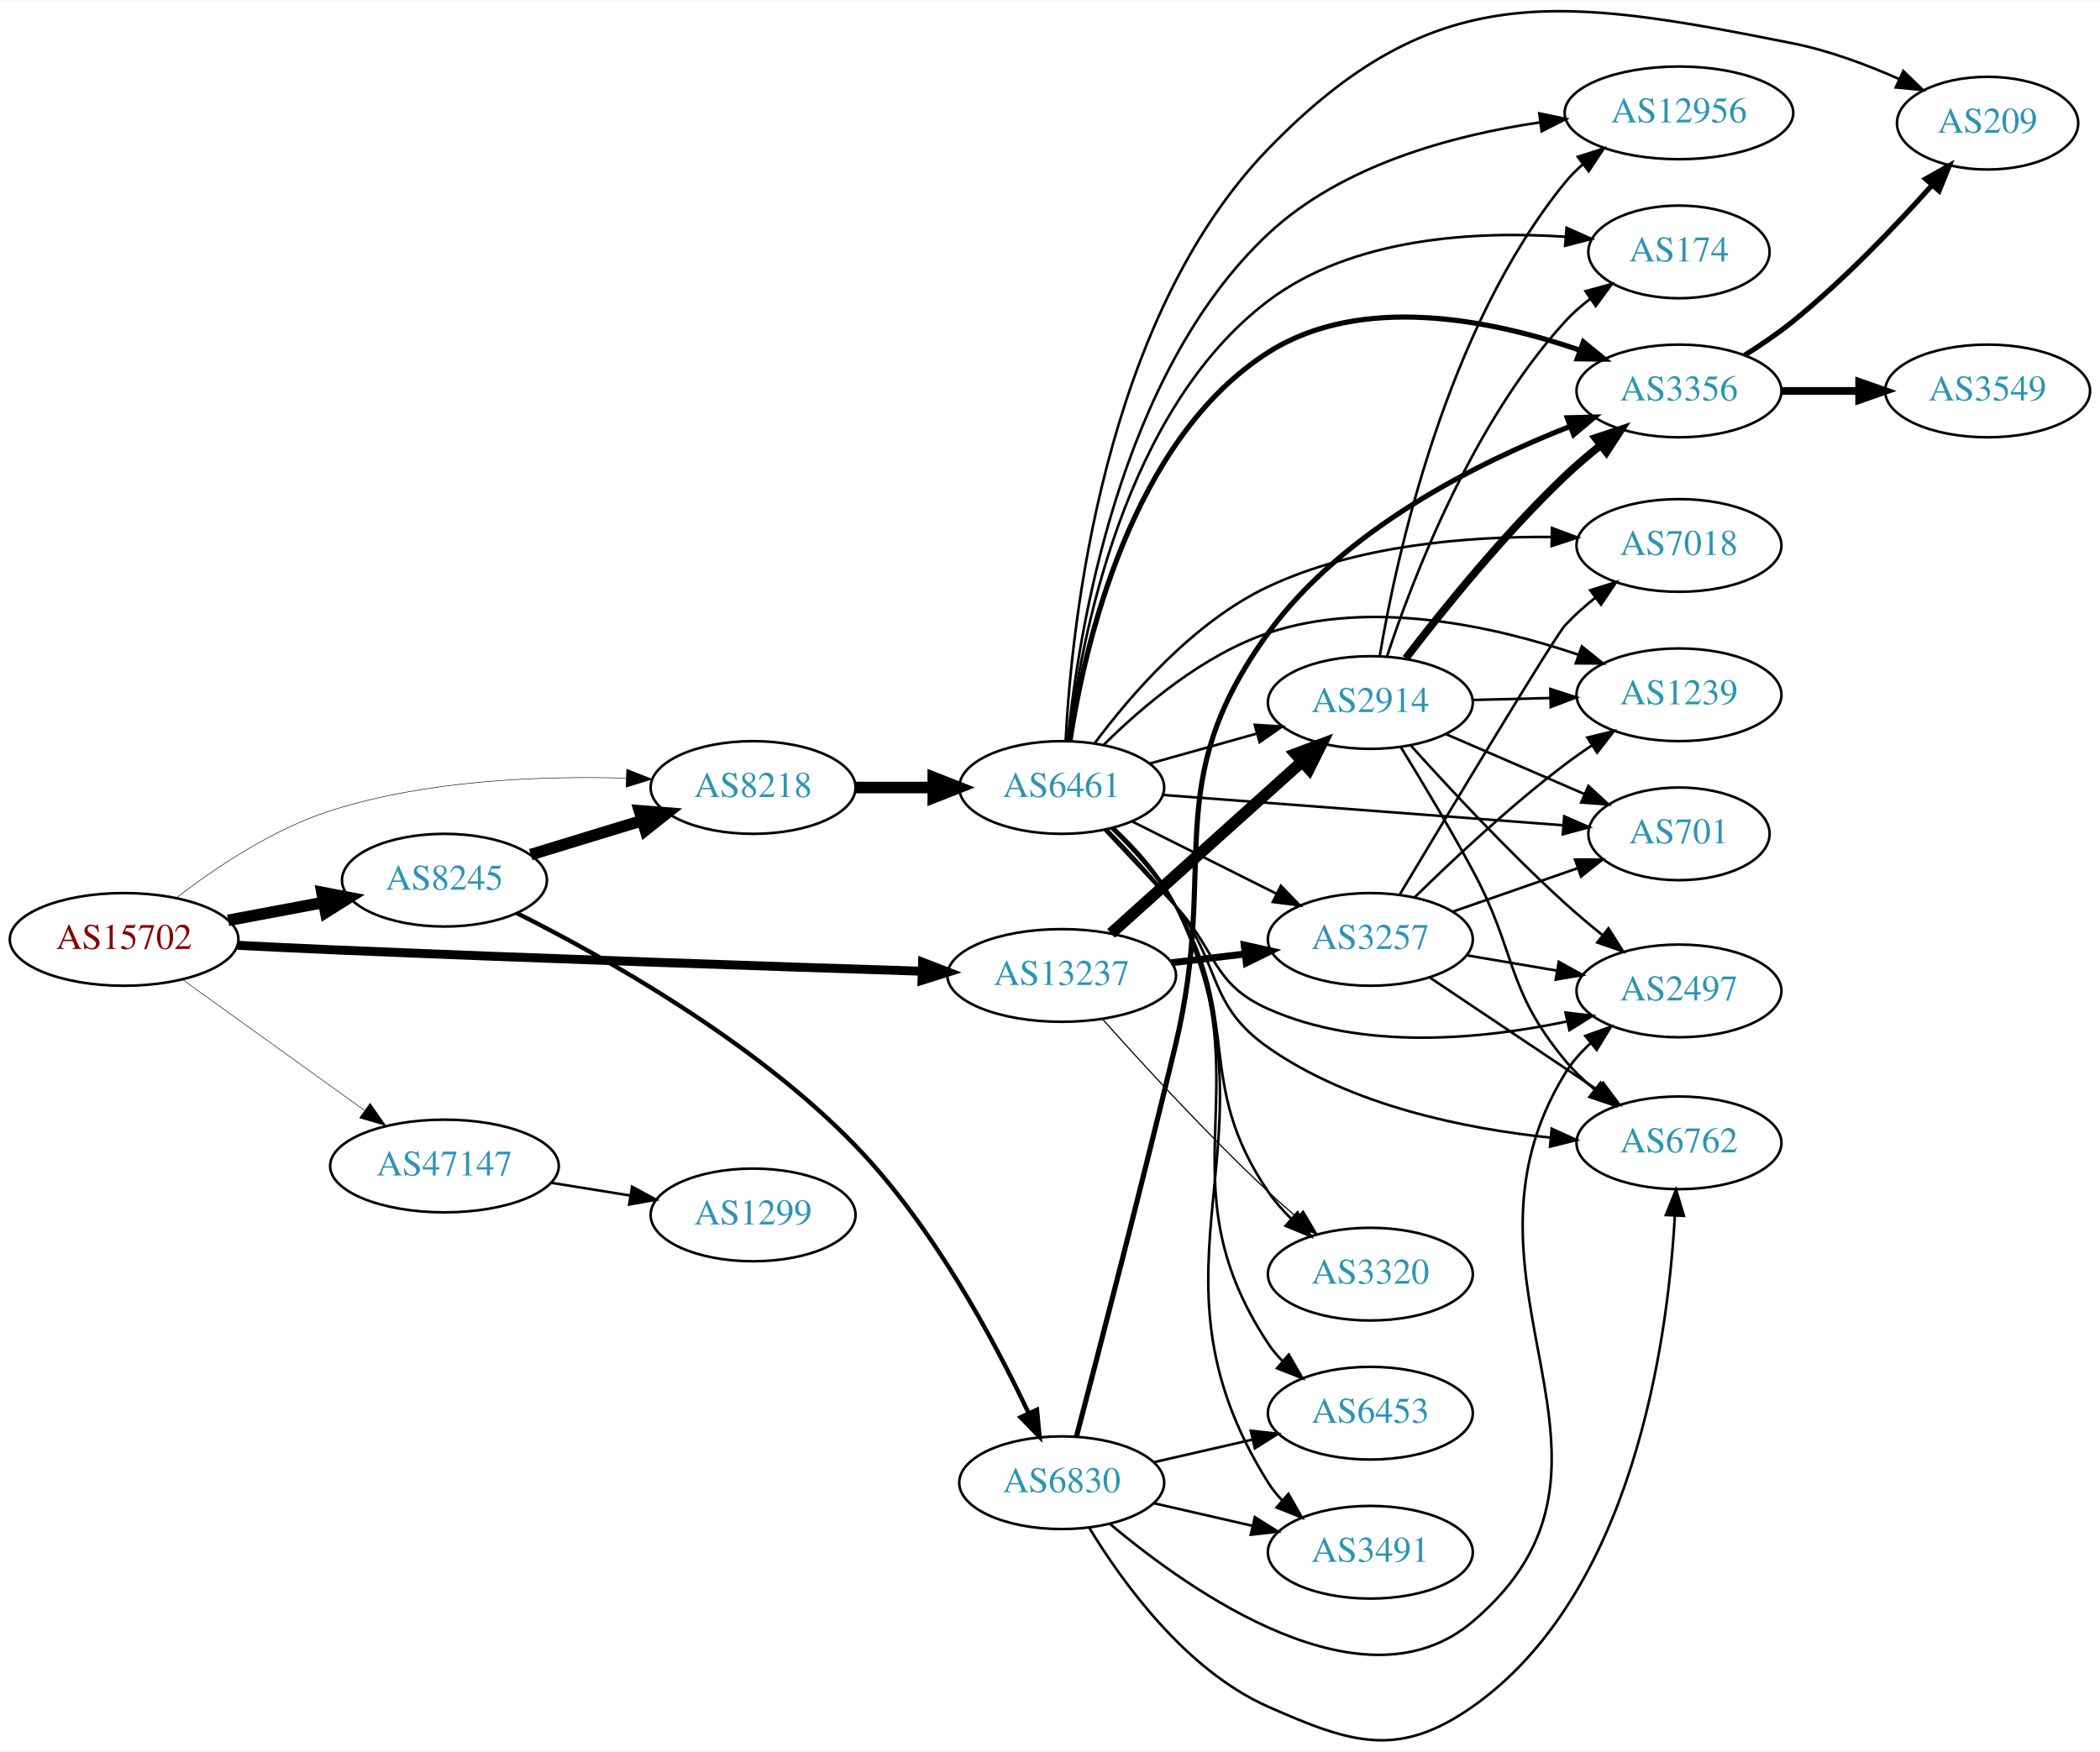
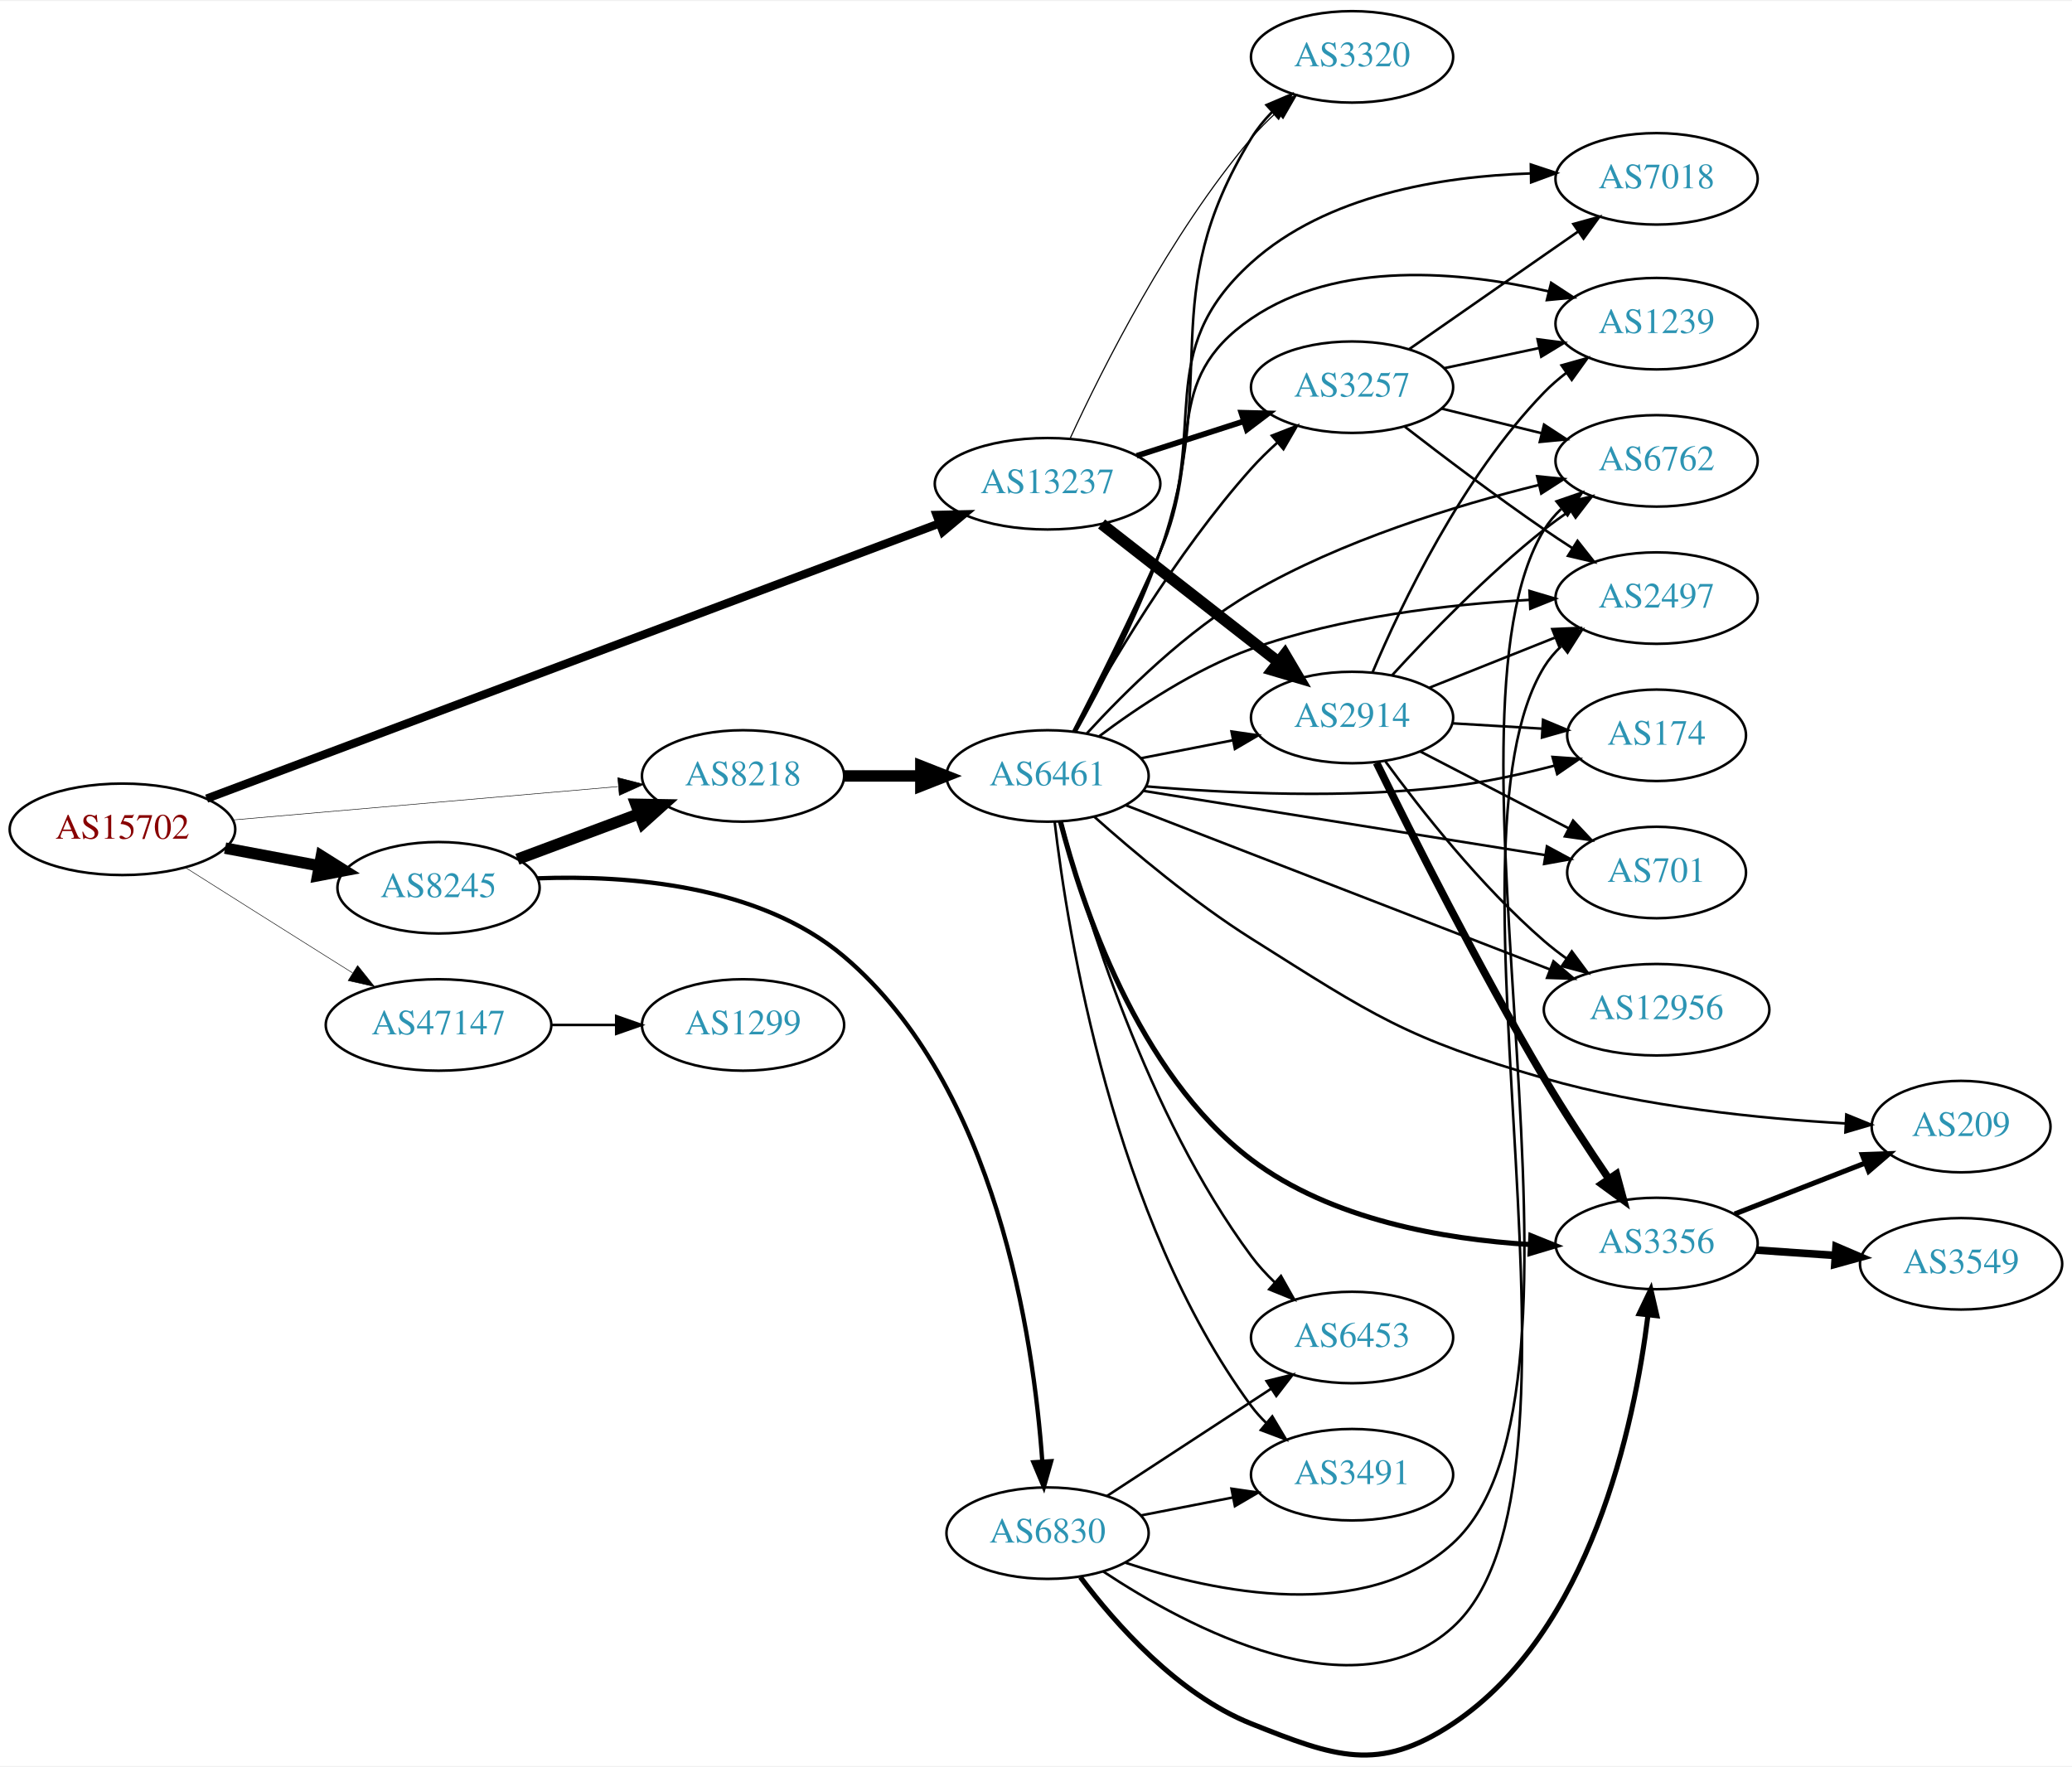
- <svg xmlns="http://www.w3.org/2000/svg" xmlns:xlink="http://www.w3.org/1999/xlink" width="815pt" height="680pt" viewBox="0.00 0.00 815.45 679.91">
-   <g id="graph0" class="graph" transform="scale(1 1) rotate(0) translate(4 675.908)">
-     <polygon fill="white" stroke="none" points="-4,4 -4,-675.908 811.448,-675.908 811.448,4 -4,4" />
+ <svg xmlns="http://www.w3.org/2000/svg" xmlns:xlink="http://www.w3.org/1999/xlink" width="815pt" height="695pt" viewBox="0.00 0.00 815.45 694.62">
+   <g id="graph0" class="graph" transform="scale(1 1) rotate(0) translate(4 690.615)">
+     <polygon fill="white" stroke="none" points="-4,4 -4,-690.615 811.448,-690.615 811.448,4 -4,4" />
    <g id="node1" class="node">
      <g id="a_node1">
        <a xlink:href="/asn/15702" xlink:title="AS15702 ~ Onstage Online GmbH [AT]">
-           <ellipse fill="#ffffff" stroke="black" cx="44.196" cy="-311.309" rx="44.393" ry="18" />
-           <text text-anchor="middle" x="44.196" y="-307.609" font-family="Times,serif" font-size="14.00" fill="#880000">AS15702</text>
+           <ellipse fill="#ffffff" stroke="black" cx="44.196" cy="-364.615" rx="44.393" ry="18" />
+           <text text-anchor="middle" x="44.196" y="-360.915" font-family="Times,serif" font-size="14.00" fill="#880000">AS15702</text>
        </a>
      </g>
    </g>
    <g id="node2" class="node">
      <g id="a_node2">
        <a xlink:href="/asn/8218" xlink:title="AS8218 ~ legacy Neotelecoms [FR]">
-           <ellipse fill="#ffffff" stroke="black" cx="288.431" cy="-370.309" rx="39.794" ry="18" />
-           <text text-anchor="middle" x="288.431" y="-366.609" font-family="Times,serif" font-size="14.00" fill="#2c94b3">AS8218</text>
+           <ellipse fill="#ffffff" stroke="black" cx="288.431" cy="-385.615" rx="39.794" ry="18" />
+           <text text-anchor="middle" x="288.431" y="-381.915" font-family="Times,serif" font-size="14.00" fill="#2c94b3">AS8218</text>
        </a>
      </g>
    </g>
    <g id="edge1" class="edge">
-       <path fill="none" stroke="black" stroke-width="0.205" d="M64.6,-327.555C79.817,-339.255 102.087,-354.185 124.392,-361.309 161.552,-373.177 205.871,-374.887 238.916,-373.929" />
-       <polygon fill="black" stroke="black" stroke-width="0.205" points="239.366,-377.415 249.225,-373.535 239.098,-370.42 239.366,-377.415" />
+       <path fill="none" stroke="black" stroke-width="0.205" d="M87.667,-368.297C130,-371.967 194.916,-377.595 239.174,-381.432" />
+       <polygon fill="black" stroke="black" stroke-width="0.205" points="239.133,-384.941 249.398,-382.318 239.738,-377.967 239.133,-384.941" />
    </g>
    <g id="node3" class="node">
      <g id="a_node3">
        <a xlink:href="/asn/8245" xlink:title="AS8245 ~ Video-Broadcast GmbH [AT]">
-           <ellipse fill="#ffffff" stroke="black" cx="168.588" cy="-334.309" rx="39.794" ry="18" />
-           <text text-anchor="middle" x="168.588" y="-330.609" font-family="Times,serif" font-size="14.00" fill="#2c94b3">AS8245</text>
+           <ellipse fill="#ffffff" stroke="black" cx="168.588" cy="-341.615" rx="39.794" ry="18" />
+           <text text-anchor="middle" x="168.588" y="-337.915" font-family="Times,serif" font-size="14.00" fill="#2c94b3">AS8245</text>
        </a>
      </g>
    </g>
    <g id="edge2" class="edge">
-       <path fill="none" stroke="black" stroke-width="4.5" d="M84.595,-318.712C96.388,-320.928 109.422,-323.378 121.599,-325.666" />
-       <polygon fill="black" stroke="black" stroke-width="4.5" points="121.025,-329.565 131.58,-327.542 122.479,-321.825 121.025,-329.565" />
+       <path fill="none" stroke="black" stroke-width="4.5" d="M84.595,-357.211C96.388,-354.995 109.422,-352.546 121.599,-350.257" />
+       <polygon fill="black" stroke="black" stroke-width="4.5" points="122.479,-354.099 131.58,-348.382 121.025,-346.359 122.479,-354.099" />
    </g>
    <g id="node4" class="node">
      <g id="a_node4">
        <a xlink:href="/asn/13237" xlink:title="AS13237 ~ European Backbone of AS13237 [DE]">
-           <ellipse fill="#ffffff" stroke="black" cx="408.273" cy="-297.309" rx="44.393" ry="18" />
-           <text text-anchor="middle" x="408.273" y="-293.609" font-family="Times,serif" font-size="14.00" fill="#2c94b3">AS13237</text>
+           <ellipse fill="#ffffff" stroke="black" cx="408.273" cy="-500.615" rx="44.393" ry="18" />
+           <text text-anchor="middle" x="408.273" y="-496.915" font-family="Times,serif" font-size="14.00" fill="#2c94b3">AS13237</text>
        </a>
      </g>
    </g>
    <g id="edge3" class="edge">
-       <path fill="none" stroke="black" stroke-width="3.477" d="M88.348,-309.01C100.043,-308.42 112.701,-307.81 124.392,-307.309 204.353,-303.876 297.065,-300.764 353.941,-298.953" />
-       <polygon fill="black" stroke="black" stroke-width="3.477" points="354.249,-302.445 364.133,-298.631 354.027,-295.449 354.249,-302.445" />
+       <path fill="none" stroke="black" stroke-width="3.273" d="M77.328,-376.684C142.952,-401.333 292.33,-457.441 365.423,-484.896" />
+       <polygon fill="black" stroke="black" stroke-width="3.273" points="364.621,-488.333 375.213,-488.573 367.083,-481.78 364.621,-488.333" />
    </g>
    <g id="node5" class="node">
      <g id="a_node5">
        <a xlink:href="/asn/47147" xlink:title="AS47147 ~ ANEXIA Internetdienstleistungs GmbH [AT]">
-           <ellipse fill="#ffffff" stroke="black" cx="168.588" cy="-223.309" rx="44.393" ry="18" />
-           <text text-anchor="middle" x="168.588" y="-219.609" font-family="Times,serif" font-size="14.00" fill="#2c94b3">AS47147</text>
+           <ellipse fill="#ffffff" stroke="black" cx="168.588" cy="-287.615" rx="44.393" ry="18" />
+           <text text-anchor="middle" x="168.588" y="-283.915" font-family="Times,serif" font-size="14.00" fill="#2c94b3">AS47147</text>
        </a>
      </g>
    </g>
    <g id="edge4" class="edge">
-       <path fill="none" stroke="black" stroke-width="0.205" d="M66.796,-295.778C86.425,-281.665 115.579,-260.703 137.49,-244.949" />
-       <polygon fill="black" stroke="black" stroke-width="0.205" points="139.717,-247.659 145.793,-238.979 135.631,-241.975 139.717,-247.659" />
+       <path fill="none" stroke="black" stroke-width="0.205" d="M69.091,-349.49C84.797,-339.558 105.804,-326.292 124.392,-314.615 127.75,-312.506 131.258,-310.307 134.758,-308.114" />
+       <polygon fill="black" stroke="black" stroke-width="0.205" points="136.738,-311.004 143.359,-302.733 133.025,-305.07 136.738,-311.004" />
    </g>
    <g id="node6" class="node">
      <g id="a_node6">
        <a xlink:href="/asn/6461" xlink:title="AS6461 ~ Zayo Bandwidth [US]">
-           <ellipse fill="#ffffff" stroke="black" cx="408.273" cy="-370.309" rx="39.794" ry="18" />
-           <text text-anchor="middle" x="408.273" y="-366.609" font-family="Times,serif" font-size="14.00" fill="#2c94b3">AS6461</text>
+           <ellipse fill="#ffffff" stroke="black" cx="408.273" cy="-385.615" rx="39.794" ry="18" />
+           <text text-anchor="middle" x="408.273" y="-381.915" font-family="Times,serif" font-size="14.00" fill="#2c94b3">AS6461</text>
        </a>
      </g>
    </g>
    <g id="edge5" class="edge">
-       <path fill="none" stroke="black" stroke-width="4.5" d="M328.343,-370.309C337.897,-370.309 348.246,-370.309 358.209,-370.309" />
-       <polygon fill="black" stroke="black" stroke-width="4.5" points="358.402,-374.246 368.402,-370.309 358.402,-366.371 358.402,-374.246" />
+       <path fill="none" stroke="black" stroke-width="4.5" d="M328.343,-385.615C337.897,-385.615 348.246,-385.615 358.209,-385.615" />
+       <polygon fill="black" stroke="black" stroke-width="4.5" points="358.402,-389.553 368.402,-385.615 358.402,-381.678 358.402,-389.553" />
    </g>
    <g id="edge6" class="edge">
-       <path fill="none" stroke="black" stroke-width="4.5" d="M202.101,-344.241C215.497,-348.333 231.188,-353.127 245.436,-357.479" />
-       <polygon fill="black" stroke="black" stroke-width="4.5" points="244.31,-361.252 255.024,-360.408 246.611,-353.721 244.31,-361.252" />
+       <path fill="none" stroke="black" stroke-width="4.5" d="M199.63,-352.832C214.199,-358.272 231.899,-364.881 247.578,-370.735" />
+       <polygon fill="black" stroke="black" stroke-width="4.5" points="246.289,-374.457 257.034,-374.266 249.043,-367.079 246.289,-374.457" />
    </g>
    <g id="node7" class="node">
      <g id="a_node7">
        <a xlink:href="/asn/6830" xlink:title="AS6830 ~ LGI-UPC [AT]">
-           <ellipse fill="#ffffff" stroke="black" cx="408.273" cy="-100.309" rx="39.794" ry="18" />
-           <text text-anchor="middle" x="408.273" y="-96.609" font-family="Times,serif" font-size="14.00" fill="#2c94b3">AS6830</text>
+           <ellipse fill="#ffffff" stroke="black" cx="408.273" cy="-87.615" rx="39.794" ry="18" />
+           <text text-anchor="middle" x="408.273" y="-83.915" font-family="Times,serif" font-size="14.00" fill="#2c94b3">AS6830</text>
        </a>
      </g>
    </g>
    <g id="edge7" class="edge">
-       <path fill="none" stroke="black" stroke-width="1.688" d="M196.607,-321.564C230.433,-304.608 288.707,-271.982 328.077,-231.309 358.17,-200.22 382.018,-155.692 395.392,-127.391" />
-       <polygon fill="black" stroke="black" stroke-width="1.688" points="398.665,-128.653 399.68,-118.107 392.31,-125.718 398.665,-128.653" />
+       <path fill="none" stroke="black" stroke-width="1.688" d="M207.687,-345.332C242.918,-346.631 294.722,-342.82 328.077,-314.615 388.228,-263.752 402.733,-164.512 406.202,-115.867" />
+       <polygon fill="black" stroke="black" stroke-width="1.688" points="409.704,-115.934 406.815,-105.741 402.717,-115.511 409.704,-115.934" />
+     </g>
+     <g id="node10" class="node">
+       <g id="a_node10">
+         <a xlink:href="/asn/3320" xlink:title="AS3320 ~ DTAG [DE]">
+           <ellipse fill="#ffffff" stroke="black" cx="528.116" cy="-668.615" rx="39.794" ry="18" />
+           <text text-anchor="middle" x="528.116" y="-664.915" font-family="Times,serif" font-size="14.00" fill="#2c94b3">AS3320</text>
+         </a>
+       </g>
+     </g>
+     <g id="edge31" class="edge">
+       <path fill="none" stroke="black" stroke-width="0.45" d="M417.239,-518.629C429.849,-545.949 456.31,-598.686 488.469,-636.615 491.466,-640.149 494.885,-643.596 498.423,-646.839" />
+       <polygon fill="black" stroke="black" stroke-width="0.45" points="496.375,-649.695 506.237,-653.569 500.944,-644.391 496.375,-649.695" />
    </g>
    <g id="node14" class="node">
      <g id="a_node14">
        <a xlink:href="/asn/2914" xlink:title="AS2914 ~ NTT America, Inc. [US]">
-           <ellipse fill="#ffffff" stroke="black" cx="528.116" cy="-403.309" rx="39.794" ry="18" />
-           <text text-anchor="middle" x="528.116" y="-399.609" font-family="Times,serif" font-size="14.00" fill="#2c94b3">AS2914</text>
+           <ellipse fill="#ffffff" stroke="black" cx="528.116" cy="-408.615" rx="39.794" ry="18" />
+           <text text-anchor="middle" x="528.116" y="-404.915" font-family="Times,serif" font-size="14.00" fill="#2c94b3">AS2914</text>
        </a>
      </g>
    </g>
    <g id="edge29" class="edge">
-       <path fill="none" stroke="black" stroke-width="4.5" d="M427.428,-313.639C447.295,-331.509 479.29,-360.289 501.659,-380.41" />
-       <polygon fill="black" stroke="black" stroke-width="4.5" points="499.066,-383.374 509.134,-387.134 504.332,-377.519 499.066,-383.374" />
-     </g>
-     <g id="node15" class="node">
-       <g id="a_node15">
+       <path fill="none" stroke="black" stroke-width="4.5" d="M429.531,-484.8C448.702,-469.833 477.651,-447.233 499.043,-430.532" />
+       <polygon fill="black" stroke="black" stroke-width="4.5" points="501.663,-433.482 507.122,-424.224 496.817,-427.274 501.663,-433.482" />
+     </g>
+     <g id="node21" class="node">
+       <g id="a_node21">
        <a xlink:href="/asn/3257" xlink:title="AS3257 ~ GTT [DE]">
-           <ellipse fill="#ffffff" stroke="black" cx="528.116" cy="-311.309" rx="39.794" ry="18" />
-           <text text-anchor="middle" x="528.116" y="-307.609" font-family="Times,serif" font-size="14.00" fill="#2c94b3">AS3257</text>
-         </a>
-       </g>
-     </g>
-     <g id="edge31" class="edge">
-       <path fill="none" stroke="black" stroke-width="2.7" d="M450.82,-302.244C460.066,-303.343 469.939,-304.516 479.411,-305.641" />
-       <polygon fill="black" stroke="black" stroke-width="2.7" points="479.139,-309.133 489.482,-306.837 479.964,-302.182 479.139,-309.133" />
-     </g>
-     <g id="node16" class="node">
-       <g id="a_node16">
-         <a xlink:href="/asn/3320" xlink:title="AS3320 ~ DTAG [DE]">
-           <ellipse fill="#ffffff" stroke="black" cx="528.116" cy="-181.309" rx="39.794" ry="18" />
-           <text text-anchor="middle" x="528.116" y="-177.609" font-family="Times,serif" font-size="14.00" fill="#2c94b3">AS3320</text>
+           <ellipse fill="#ffffff" stroke="black" cx="528.116" cy="-538.615" rx="39.794" ry="18" />
+           <text text-anchor="middle" x="528.116" y="-534.915" font-family="Times,serif" font-size="14.00" fill="#2c94b3">AS3257</text>
        </a>
      </g>
    </g>
    <g id="edge30" class="edge">
-       <path fill="none" stroke="black" stroke-width="0.45" d="M424.172,-280.309C439.674,-262.914 464.929,-235.38 488.469,-213.309 492.016,-209.983 495.853,-206.587 499.686,-203.308" />
-       <polygon fill="black" stroke="black" stroke-width="0.45" points="502.031,-205.909 507.451,-196.805 497.537,-200.542 502.031,-205.909" />
+       <path fill="none" stroke="black" stroke-width="2.25" d="M443.358,-511.606C456.486,-515.84 471.627,-520.722 485.395,-525.162" />
+       <polygon fill="black" stroke="black" stroke-width="2.25" points="484.537,-528.563 495.129,-528.301 486.686,-521.9 484.537,-528.563" />
    </g>
    <g id="node23" class="node">
      <g id="a_node23">
        <a xlink:href="/asn/1299" xlink:title="AS1299 ~ Telia Carrier [EU]">
-           <ellipse fill="#ffffff" stroke="black" cx="288.431" cy="-204.309" rx="39.794" ry="18" />
-           <text text-anchor="middle" x="288.431" y="-200.609" font-family="Times,serif" font-size="14.00" fill="#2c94b3">AS1299</text>
-         </a>
-       </g>
-     </g>
-     <g id="edge44" class="edge">
-       <path fill="none" stroke="black" d="M210.143,-216.77C220.03,-215.176 230.683,-213.458 240.827,-211.823" />
-       <polygon fill="black" stroke="black" points="241.438,-215.269 250.753,-210.222 240.323,-208.359 241.438,-215.269" />
+           <ellipse fill="#ffffff" stroke="black" cx="288.431" cy="-287.615" rx="39.794" ry="18" />
+           <text text-anchor="middle" x="288.431" y="-283.915" font-family="Times,serif" font-size="14.00" fill="#2c94b3">AS1299</text>
+         </a>
+       </g>
+     </g>
+     <g id="edge43" class="edge">
+       <path fill="none" stroke="black" d="M212.799,-287.615C221.112,-287.615 229.875,-287.615 238.357,-287.615" />
+       <polygon fill="black" stroke="black" points="238.516,-291.115 248.516,-287.615 238.516,-284.115 238.516,-291.115" />
    </g>
    <g id="node8" class="node">
      <g id="a_node8">
-         <a xlink:href="/asn/6453" xlink:title="AS6453 ~ TATA COMMUNICATIONS (AMERICA) INC [US]">
-           <ellipse fill="#ffffff" stroke="black" cx="528.116" cy="-127.309" rx="39.794" ry="18" />
-           <text text-anchor="middle" x="528.116" y="-123.609" font-family="Times,serif" font-size="14.00" fill="#2c94b3">AS6453</text>
-         </a>
-       </g>
-     </g>
-     <g id="edge25" class="edge">
-       <path fill="none" stroke="black" d="M428.18,-354.608C436.84,-346.435 446.485,-335.767 452.469,-324.309 488.224,-255.852 445.833,-218.704 488.469,-154.309 490.079,-151.877 491.989,-149.6 494.085,-147.481" />
-       <polygon fill="black" stroke="black" points="496.453,-150.061 501.759,-140.89 491.892,-144.75 496.453,-150.061" />
+         <a xlink:href="/asn/12956" xlink:title="AS12956 ~ TELXIUS [ES]">
+           <ellipse fill="#ffffff" stroke="black" cx="647.958" cy="-293.615" rx="44.393" ry="18" />
+           <text text-anchor="middle" x="647.958" y="-289.915" font-family="Times,serif" font-size="14.00" fill="#2c94b3">AS12956</text>
+         </a>
+       </g>
+     </g>
+     <g id="edge8" class="edge">
+       <path fill="none" stroke="black" d="M438.896,-374.149C481.041,-357.836 558.465,-327.868 606.057,-309.447" />
+       <polygon fill="black" stroke="black" points="607.385,-312.686 615.448,-305.812 604.858,-306.158 607.385,-312.686" />
    </g>
    <g id="node9" class="node">
      <g id="a_node9">
-         <a xlink:href="/asn/6762" xlink:title="AS6762 ~ TELECOM ITALIA SPARKLE S.p.A. [IT]">
-           <ellipse fill="#ffffff" stroke="black" cx="647.958" cy="-232.309" rx="39.794" ry="18" />
-           <text text-anchor="middle" x="647.958" y="-228.609" font-family="Times,serif" font-size="14.00" fill="#2c94b3">AS6762</text>
-         </a>
-       </g>
-     </g>
-     <g id="edge16" class="edge">
-       <path fill="none" stroke="black" d="M426.01,-353.902C434.34,-345.392 444.339,-334.639 452.469,-324.309 470.538,-301.35 464.528,-286.052 488.469,-269.309 520.68,-246.782 564.683,-237.812 598.151,-234.317" />
-       <polygon fill="black" stroke="black" points="598.536,-237.796 608.175,-233.399 597.897,-230.825 598.536,-237.796" />
-     </g>
-     <g id="node10" class="node">
-       <g id="a_node10">
-         <a xlink:href="/asn/2497" xlink:title="AS2497 ~ Internet Initiative Japan Inc. [JP]">
-           <ellipse fill="#ffffff" stroke="black" cx="647.958" cy="-291.309" rx="39.794" ry="18" />
-           <text text-anchor="middle" x="647.958" y="-287.609" font-family="Times,serif" font-size="14.00" fill="#2c94b3">AS2497</text>
-         </a>
-       </g>
-     </g>
-     <g id="edge26" class="edge">
-       <path fill="none" stroke="black" d="M424.954,-353.78C433.189,-345.056 443.424,-334.148 452.469,-324.309 468.657,-306.701 466.621,-294.039 488.469,-284.309 525.179,-267.959 571.527,-272.52 604.602,-279.467" />
-       <polygon fill="black" stroke="black" points="603.89,-282.894 614.415,-281.679 605.43,-276.066 603.89,-282.894" />
+         <a xlink:href="/asn/1239" xlink:title="AS1239 ~ Sprint [US]">
+           <ellipse fill="#ffffff" stroke="black" cx="647.958" cy="-563.615" rx="39.794" ry="18" />
+           <text text-anchor="middle" x="647.958" y="-559.915" font-family="Times,serif" font-size="14.00" fill="#2c94b3">AS1239</text>
+         </a>
+       </g>
+     </g>
+     <g id="edge9" class="edge">
+       <path fill="none" stroke="black" d="M418.483,-403.276C427.545,-420.9 441.568,-448.848 452.469,-473.615 470.159,-513.802 452.204,-540.863 488.469,-565.615 522.602,-588.912 571.229,-584.187 605.599,-576.301" />
+       <polygon fill="black" stroke="black" points="606.464,-579.692 615.333,-573.896 604.785,-572.896 606.464,-579.692" />
+     </g>
+     <g id="edge10" class="edge">
+       <path fill="none" stroke="black" d="M419.327,-402.943C429.029,-420.314 443.526,-448.075 452.469,-473.615 476.99,-543.636 449.8,-573.3 488.469,-636.615 490.717,-640.295 493.54,-643.748 496.633,-646.925" />
+       <polygon fill="black" stroke="black" points="494.442,-649.664 504.192,-653.812 499.157,-644.49 494.442,-649.664" />
    </g>
    <g id="node11" class="node">
      <g id="a_node11">
-         <a xlink:href="/asn/3491" xlink:title="AS3491 ~ PCCW Global, Inc. [US]">
-           <ellipse fill="#ffffff" stroke="black" cx="528.116" cy="-73.308" rx="39.794" ry="18" />
-           <text text-anchor="middle" x="528.116" y="-69.609" font-family="Times,serif" font-size="14.00" fill="#2c94b3">AS3491</text>
-         </a>
-       </g>
-     </g>
-     <g id="edge24" class="edge">
-       <path fill="none" stroke="black" d="M428.428,-354.733C437.146,-346.591 446.769,-335.911 452.469,-324.309 496.932,-233.808 434.894,-185.731 488.469,-100.309 490.019,-97.838 491.885,-95.533 493.951,-93.394" />
-       <polygon fill="black" stroke="black" points="496.321,-95.971 501.567,-86.767 491.726,-90.69 496.321,-95.971" />
+         <a xlink:href="/asn/174" xlink:title="AS174 ~ Cogent Communications [US]">
+           <ellipse fill="#ffffff" stroke="black" cx="647.958" cy="-401.615" rx="35.194" ry="18" />
+           <text text-anchor="middle" x="647.958" y="-397.915" font-family="Times,serif" font-size="14.00" fill="#2c94b3">AS174</text>
+         </a>
+       </g>
+     </g>
+     <g id="edge11" class="edge">
+       <path fill="none" stroke="black" d="M446.894,-381.533C479.105,-378.786 526.655,-376.505 567.762,-381.615 580.976,-383.258 595.152,-386.386 607.805,-389.689" />
+       <polygon fill="black" stroke="black" points="607.011,-393.101 617.579,-392.351 608.85,-386.346 607.011,-393.101" />
    </g>
    <g id="node12" class="node">
      <g id="a_node12">
        <a xlink:href="/asn/3356" xlink:title="AS3356 ~ Level 3 Parent, LLC [US]">
-           <ellipse fill="#ffffff" stroke="black" cx="647.958" cy="-524.309" rx="39.794" ry="18" />
-           <text text-anchor="middle" x="647.958" y="-520.609" font-family="Times,serif" font-size="14.00" fill="#2c94b3">AS3356</text>
-         </a>
-       </g>
-     </g>
-     <g id="edge14" class="edge">
-       <path fill="none" stroke="black" stroke-width="2" d="M411.495,-388.469C417.016,-424.685 435.012,-505.323 488.469,-539.309 524.664,-562.319 575.215,-551.921 609.418,-540.162" />
-       <polygon fill="black" stroke="black" stroke-width="2" points="610.832,-543.372 619.039,-536.671 608.445,-536.792 610.832,-543.372" />
+           <ellipse fill="#ffffff" stroke="black" cx="647.958" cy="-201.615" rx="39.794" ry="18" />
+           <text text-anchor="middle" x="647.958" y="-197.915" font-family="Times,serif" font-size="14.00" fill="#2c94b3">AS3356</text>
+         </a>
+       </g>
+     </g>
+     <g id="edge12" class="edge">
+       <path fill="none" stroke="black" stroke-width="2" d="M413.334,-367.69C421.582,-335.614 443.458,-268.586 488.469,-234.615 519.88,-210.909 564.341,-203.263 598.182,-201.2" />
+       <polygon fill="black" stroke="black" stroke-width="2" points="598.491,-204.69 608.317,-200.728 598.165,-197.697 598.491,-204.69" />
    </g>
    <g id="node13" class="node">
      <g id="a_node13">
-         <a xlink:href="/asn/1239" xlink:title="AS1239 ~ Sprint [US]">
-           <ellipse fill="#ffffff" stroke="black" cx="647.958" cy="-406.309" rx="39.794" ry="18" />
-           <text text-anchor="middle" x="647.958" y="-402.609" font-family="Times,serif" font-size="14.00" fill="#2c94b3">AS1239</text>
+         <a xlink:href="/asn/6453" xlink:title="AS6453 ~ TATA COMMUNICATIONS (AMERICA) INC [US]">
+           <ellipse fill="#ffffff" stroke="black" cx="528.116" cy="-164.615" rx="39.794" ry="18" />
+           <text text-anchor="middle" x="528.116" y="-160.915" font-family="Times,serif" font-size="14.00" fill="#2c94b3">AS6453</text>
        </a>
      </g>
    </g>
    <g id="edge13" class="edge">
-       <path fill="none" stroke="black" d="M424.693,-386.98C439.439,-401.593 463.125,-421.792 488.469,-430.309 528.274,-443.684 576.216,-432.954 608.875,-421.888" />
-       <polygon fill="black" stroke="black" points="610.244,-425.117 618.494,-418.47 607.899,-418.521 610.244,-425.117" />
+       <path fill="none" stroke="black" d="M413.654,-367.757C422.952,-332.421 447.256,-252.2 488.469,-196.615 491.169,-192.974 494.368,-189.492 497.751,-186.253" />
+       <polygon fill="black" stroke="black" points="500.133,-188.819 505.331,-179.587 495.51,-183.563 500.133,-188.819" />
+     </g>
+     <g id="edge14" class="edge">
+       <path fill="none" stroke="black" d="M444.95,-392.578C456.381,-394.81 469.203,-397.312 481.257,-399.665" />
+       <polygon fill="black" stroke="black" points="480.669,-403.116 491.154,-401.596 482.01,-396.245 480.669,-403.116" />
+     </g>
+     <g id="node15" class="node">
+       <g id="a_node15">
+         <a xlink:href="/asn/7018" xlink:title="AS7018 ~ AT&amp;T Services, Inc. [US]">
+           <ellipse fill="#ffffff" stroke="black" cx="647.958" cy="-620.615" rx="39.794" ry="18" />
+           <text text-anchor="middle" x="647.958" y="-616.915" font-family="Times,serif" font-size="14.00" fill="#2c94b3">AS7018</text>
+         </a>
+       </g>
    </g>
    <g id="edge15" class="edge">
-       <path fill="none" stroke="black" d="M442.413,-379.589C455.341,-383.209 470.332,-387.407 484.076,-391.256" />
-       <polygon fill="black" stroke="black" points="483.244,-394.657 493.817,-393.984 485.131,-387.917 483.244,-394.657" />
-     </g>
-     <g id="edge17" class="edge">
-       <path fill="none" stroke="black" d="M435.72,-357.068C452.246,-348.793 473.731,-338.037 491.716,-329.032" />
-       <polygon fill="black" stroke="black" points="493.383,-332.112 500.758,-324.505 490.249,-325.852 493.383,-332.112" />
-     </g>
-     <g id="edge18" class="edge">
-       <path fill="none" stroke="black" d="M427.663,-354.32C436.201,-346.08 445.892,-335.437 452.469,-324.309 478.858,-279.661 459.339,-256.218 488.469,-213.309 491.015,-209.559 494.123,-206.011 497.458,-202.739" />
-       <polygon fill="black" stroke="black" points="499.844,-205.301 504.995,-196.042 495.195,-200.068 499.844,-205.301" />
+       <path fill="none" stroke="black" d="M418.844,-403.124C428.179,-420.633 442.405,-448.496 452.469,-473.615 472.232,-522.936 449.057,-551.981 488.469,-587.615 518.037,-614.349 563.489,-621.59 598.149,-622.731" />
+       <polygon fill="black" stroke="black" points="598.472,-626.236 608.529,-622.904 598.589,-619.237 598.472,-626.236" />
+     </g>
+     <g id="node16" class="node">
+       <g id="a_node16">
+         <a xlink:href="/asn/701" xlink:title="AS701 ~ UUNET [US]">
+           <ellipse fill="#ffffff" stroke="black" cx="647.958" cy="-347.615" rx="35.194" ry="18" />
+           <text text-anchor="middle" x="647.958" y="-343.915" font-family="Times,serif" font-size="14.00" fill="#2c94b3">AS701</text>
+         </a>
+       </g>
+     </g>
+     <g id="edge16" class="edge">
+       <path fill="none" stroke="black" d="M445.891,-379.761C488.537,-372.943 558.889,-361.695 604.057,-354.474" />
+       <polygon fill="black" stroke="black" points="604.807,-357.899 614.129,-352.864 603.702,-350.987 604.807,-357.899" />
    </g>
    <g id="node17" class="node">
      <g id="a_node17">
-         <a xlink:href="/asn/7018" xlink:title="AS7018 ~ AT&amp;T Services, Inc. [US]">
-           <ellipse fill="#ffffff" stroke="black" cx="647.958" cy="-464.309" rx="39.794" ry="18" />
-           <text text-anchor="middle" x="647.958" y="-460.609" font-family="Times,serif" font-size="14.00" fill="#2c94b3">AS7018</text>
-         </a>
-       </g>
-     </g>
-     <g id="edge19" class="edge">
-       <path fill="none" stroke="black" d="M421.005,-387.401C434.783,-405.934 459.475,-434.687 488.469,-448.309 522.8,-464.437 565.838,-467.876 598.399,-467.593" />
-       <polygon fill="black" stroke="black" points="598.653,-471.089 608.578,-467.382 598.507,-464.09 598.653,-471.089" />
+         <a xlink:href="/asn/2497" xlink:title="AS2497 ~ Internet Initiative Japan Inc. [JP]">
+           <ellipse fill="#ffffff" stroke="black" cx="647.958" cy="-455.615" rx="39.794" ry="18" />
+           <text text-anchor="middle" x="647.958" y="-451.915" font-family="Times,serif" font-size="14.00" fill="#2c94b3">AS2497</text>
+         </a>
+       </g>
+     </g>
+     <g id="edge17" class="edge">
+       <path fill="none" stroke="black" d="M428.512,-401.175C443.816,-412.672 466.276,-427.656 488.469,-435.615 523.804,-448.287 566.079,-453.15 598.078,-454.919" />
+       <polygon fill="black" stroke="black" points="597.93,-458.416 608.084,-455.391 598.26,-451.424 597.93,-458.416" />
    </g>
    <g id="node18" class="node">
      <g id="a_node18">
-         <a xlink:href="/asn/12956" xlink:title="AS12956 ~ TELXIUS [ES]">
-           <ellipse fill="#ffffff" stroke="black" cx="647.958" cy="-632.309" rx="44.393" ry="18" />
-           <text text-anchor="middle" x="647.958" y="-628.609" font-family="Times,serif" font-size="14.00" fill="#2c94b3">AS12956</text>
-         </a>
-       </g>
-     </g>
-     <g id="edge20" class="edge">
-       <path fill="none" stroke="black" d="M410.622,-388.552C414.66,-429.776 430.281,-530.765 488.469,-585.309 516.933,-611.99 559.857,-623.587 593.858,-628.598" />
-       <polygon fill="black" stroke="black" points="593.726,-632.11 604.098,-629.95 594.642,-625.171 593.726,-632.11" />
+         <a xlink:href="/asn/3491" xlink:title="AS3491 ~ PCCW Global, Inc. [US]">
+           <ellipse fill="#ffffff" stroke="black" cx="528.116" cy="-110.615" rx="39.794" ry="18" />
+           <text text-anchor="middle" x="528.116" y="-106.915" font-family="Times,serif" font-size="14.00" fill="#2c94b3">AS3491</text>
+         </a>
+       </g>
+     </g>
+     <g id="edge18" class="edge">
+       <path fill="none" stroke="black" d="M411.053,-367.625C416.134,-324.142 434.042,-211.479 488.469,-137.615 490.199,-135.268 492.196,-133.051 494.352,-130.974" />
+       <polygon fill="black" stroke="black" points="496.712,-133.562 502.138,-124.462 492.222,-128.192 496.712,-133.562" />
    </g>
    <g id="node19" class="node">
      <g id="a_node19">
-         <a xlink:href="/asn/701" xlink:title="AS701 ~ UUNET [US]">
-           <ellipse fill="#ffffff" stroke="black" cx="647.958" cy="-352.309" rx="35.194" ry="18" />
-           <text text-anchor="middle" x="647.958" y="-348.609" font-family="Times,serif" font-size="14.00" fill="#2c94b3">AS701</text>
-         </a>
-       </g>
-     </g>
-     <g id="edge21" class="edge">
-       <path fill="none" stroke="black" d="M447.462,-367.416C489.95,-364.199 558.481,-359.009 603.125,-355.628" />
-       <polygon fill="black" stroke="black" points="603.392,-359.118 613.099,-354.873 602.864,-352.138 603.392,-359.118" />
+         <a xlink:href="/asn/209" xlink:title="AS209 ~ CenturyLink Communications, LLC [US]">
+           <ellipse fill="#ffffff" stroke="black" cx="767.801" cy="-247.615" rx="35.194" ry="18" />
+           <text text-anchor="middle" x="767.801" y="-243.915" font-family="Times,serif" font-size="14.00" fill="#2c94b3">AS209</text>
+         </a>
+       </g>
+     </g>
+     <g id="edge19" class="edge">
+       <path fill="none" stroke="black" d="M426.61,-369.604C442.08,-355.819 465.738,-335.943 488.469,-321.615 536.499,-291.343 549.209,-282.336 603.762,-266.615 642.802,-255.365 688.925,-250.753 722.134,-248.874" />
+       <polygon fill="black" stroke="black" points="722.625,-252.354 732.437,-248.355 722.273,-245.363 722.625,-252.354" />
    </g>
    <g id="node20" class="node">
      <g id="a_node20">
-         <a xlink:href="/asn/209" xlink:title="AS209 ~ CenturyLink Communications, LLC [US]">
-           <ellipse fill="#ffffff" stroke="black" cx="767.801" cy="-628.309" rx="35.194" ry="18" />
-           <text text-anchor="middle" x="767.801" y="-624.609" font-family="Times,serif" font-size="14.00" fill="#2c94b3">AS209</text>
-         </a>
-       </g>
+         <a xlink:href="/asn/6762" xlink:title="AS6762 ~ TELECOM ITALIA SPARKLE S.p.A. [IT]">
+           <ellipse fill="#ffffff" stroke="black" cx="647.958" cy="-509.615" rx="39.794" ry="18" />
+           <text text-anchor="middle" x="647.958" y="-505.915" font-family="Times,serif" font-size="14.00" fill="#2c94b3">AS6762</text>
+         </a>
+       </g>
+     </g>
+     <g id="edge20" class="edge">
+       <path fill="none" stroke="black" d="M423.771,-402.388C438.572,-418.571 462.939,-442.744 488.469,-457.615 523.959,-478.287 568.771,-492.015 601.682,-500.147" />
+       <polygon fill="black" stroke="black" points="600.951,-503.571 611.491,-502.493 602.579,-496.763 600.951,-503.571" />
+     </g>
+     <g id="edge21" class="edge">
+       <path fill="none" stroke="black" d="M418.555,-403.189C432.033,-427.812 458.688,-473.295 488.469,-506.615 491.557,-510.07 495.03,-513.47 498.594,-516.69" />
+       <polygon fill="black" stroke="black" points="496.559,-519.554 506.431,-523.4 501.112,-514.237 496.559,-519.554" />
    </g>
    <g id="edge22" class="edge">
-       <path fill="none" stroke="black" d="M409.794,-388.317C412.068,-433.332 424.185,-551.896 488.469,-618.309 552.694,-684.659 601.595,-677.365 692.155,-659.309 706.191,-656.51 720.893,-651.02 733.501,-645.428" />
-       <polygon fill="black" stroke="black" points="735.085,-648.552 742.689,-641.174 732.144,-642.199 735.085,-648.552" />
-     </g>
-     <g id="node21" class="node">
-       <g id="a_node21">
-         <a xlink:href="/asn/174" xlink:title="AS174 ~ Cogent Communications [US]">
-           <ellipse fill="#ffffff" stroke="black" cx="647.958" cy="-578.309" rx="35.194" ry="18" />
-           <text text-anchor="middle" x="647.958" y="-574.609" font-family="Times,serif" font-size="14.00" fill="#2c94b3">AS174</text>
-         </a>
-       </g>
+       <path fill="none" stroke="black" stroke-width="2" d="M421.177,-70.305C434.934,-51.992 459.443,-24.178 488.469,-12.615 521.209,0.427 538.42,6.904 567.762,-12.615 622.104,-48.764 639.232,-130.162 644.575,-173.392" />
+       <polygon fill="black" stroke="black" stroke-width="2" points="641.116,-173.956 645.695,-183.51 648.074,-173.186 641.116,-173.956" />
+     </g>
+     <g id="edge26" class="edge">
+       <path fill="none" stroke="black" d="M431.716,-102.28C449.982,-114.215 475.958,-131.188 496.194,-144.41" />
+       <polygon fill="black" stroke="black" points="494.471,-147.465 504.757,-150.005 498.3,-141.605 494.471,-147.465" />
+     </g>
+     <g id="edge25" class="edge">
+       <path fill="none" stroke="black" d="M430.159,-72.541C463.542,-50.431 529.088,-15.449 567.762,-50.615 630.193,-107.382 559.403,-356.836 603.762,-428.615 605.576,-431.549 607.839,-434.216 610.373,-436.629" />
+       <polygon fill="black" stroke="black" points="608.588,-439.678 618.609,-443.118 612.92,-434.18 608.588,-439.678" />
+     </g>
+     <g id="edge24" class="edge">
+       <path fill="none" stroke="black" d="M444.95,-94.578C456.381,-96.809 469.203,-99.312 481.257,-101.665" />
+       <polygon fill="black" stroke="black" points="480.669,-105.116 491.154,-103.596 482.01,-98.245 480.669,-105.116" />
    </g>
    <g id="edge23" class="edge">
-       <path fill="none" stroke="black" d="M410.969,-388.481C415.619,-427.016 432.249,-516.866 488.469,-559.309 521.241,-584.049 569.171,-586.515 603.734,-584.204" />
-       <polygon fill="black" stroke="black" points="604.323,-587.667 613.999,-583.352 603.744,-580.691 604.323,-587.667" />
-     </g>
-     <g id="edge8" class="edge">
-       <path fill="none" stroke="black" d="M443.993,-108.263C455.993,-111.013 469.613,-114.134 482.306,-117.042" />
-       <polygon fill="black" stroke="black" points="481.708,-120.495 492.238,-119.317 483.272,-113.672 481.708,-120.495" />
-     </g>
-     <g id="edge9" class="edge">
-       <path fill="none" stroke="black" d="M418.879,-82.942C431.632,-61.902 456.337,-27.51 488.469,-13.309 520.703,0.938 538.915,6.935 567.762,-13.309 630.221,-57.139 643.631,-155.367 646.365,-203.967" />
-       <polygon fill="black" stroke="black" points="642.875,-204.264 646.819,-214.097 649.868,-203.95 642.875,-204.264" />
-     </g>
-     <g id="edge10" class="edge">
-       <path fill="none" stroke="black" d="M427.033,-84.282C458.709,-57.671 525.58,-10.657 567.762,-46.309 641.09,-108.283 553.554,-177.474 603.762,-259.309 606.371,-263.559 609.772,-267.43 613.522,-270.894" />
-       <polygon fill="black" stroke="black" points="611.596,-273.839 621.566,-277.424 616.008,-268.404 611.596,-273.839" />
-     </g>
-     <g id="edge11" class="edge">
-       <path fill="none" stroke="black" d="M443.993,-92.354C455.993,-89.604 469.613,-86.483 482.306,-83.575" />
-       <polygon fill="black" stroke="black" points="483.272,-86.945 492.238,-81.3 481.708,-80.122 483.272,-86.945" />
-     </g>
-     <g id="edge12" class="edge">
-       <path fill="none" stroke="black" stroke-width="2" d="M413.975,-118.136C422.09,-149.049 439.135,-214.634 452.469,-270.309 469.446,-341.193 445.622,-371.343 488.469,-430.309 517.558,-470.339 569.355,-496.312 605.799,-510.602" />
-       <polygon fill="black" stroke="black" stroke-width="2" points="604.583,-513.884 615.175,-514.154 607.064,-507.338 604.583,-513.884" />
+       <path fill="none" stroke="black" d="M438.908,-75.981C474.32,-64.243 533.12,-51.958 567.762,-83.615 633.481,-143.672 557.148,-406.767 603.762,-482.615 605.568,-485.554 607.827,-488.223 610.357,-490.638" />
+       <polygon fill="black" stroke="black" points="608.569,-493.685 618.588,-497.131 612.904,-488.19 608.569,-493.685" />
    </g>
    <g id="edge28" class="edge">
-       <path fill="none" stroke="black" stroke-width="2" d="M673.43,-538.171C679.74,-542.126 686.377,-546.639 692.155,-551.309 711.883,-567.255 731.757,-588.039 746.032,-603.994" />
-       <polygon fill="black" stroke="black" stroke-width="2" points="743.717,-606.66 752.956,-611.845 748.967,-602.03 743.717,-606.66" />
+       <path fill="none" stroke="black" stroke-width="2" d="M678.695,-213.223C694.312,-219.319 713.589,-226.844 730.126,-233.299" />
+       <polygon fill="black" stroke="black" stroke-width="2" points="728.909,-236.581 739.497,-236.957 731.454,-230.06 728.909,-236.581" />
    </g>
    <g id="node22" class="node">
      <g id="a_node22">
        <a xlink:href="/asn/3549" xlink:title="AS3549 ~ Level 3 Parent, LLC [US]">
-           <ellipse fill="#ffffff" stroke="black" cx="767.801" cy="-524.309" rx="39.794" ry="18" />
-           <text text-anchor="middle" x="767.801" y="-520.609" font-family="Times,serif" font-size="14.00" fill="#2c94b3">AS3549</text>
+           <ellipse fill="#ffffff" stroke="black" cx="767.801" cy="-193.615" rx="39.794" ry="18" />
+           <text text-anchor="middle" x="767.801" y="-189.915" font-family="Times,serif" font-size="14.00" fill="#2c94b3">AS3549</text>
        </a>
      </g>
    </g>
    <g id="edge27" class="edge">
-       <path fill="none" stroke="black" stroke-width="3" d="M687.871,-524.309C697.424,-524.309 707.774,-524.309 717.737,-524.309" />
-       <polygon fill="black" stroke="black" stroke-width="3" points="717.929,-527.809 727.929,-524.309 717.929,-520.809 717.929,-527.809" />
+       <path fill="none" stroke="black" stroke-width="3" d="M687.219,-199.018C697.098,-198.347 707.864,-197.616 718.194,-196.915" />
+       <polygon fill="black" stroke="black" stroke-width="3" points="718.59,-200.396 728.33,-196.227 718.116,-193.412 718.59,-200.396" />
+     </g>
+     <g id="edge37" class="edge">
+       <path fill="none" stroke="black" d="M541.228,-391.358C554.976,-372.544 578.758,-342.237 603.762,-320.615 606.453,-318.289 609.364,-316.027 612.36,-313.867" />
+       <polygon fill="black" stroke="black" points="614.595,-316.581 620.917,-308.079 610.673,-310.783 614.595,-316.581" />
+     </g>
+     <g id="edge35" class="edge">
+       <path fill="none" stroke="black" d="M536.236,-426.53C547.454,-453.043 571.347,-503.19 603.762,-536.615 606.379,-539.313 609.317,-541.86 612.399,-544.231" />
+       <polygon fill="black" stroke="black" points="610.564,-547.218 620.765,-550.079 614.574,-541.481 610.564,-547.218" />
+     </g>
+     <g id="edge36" class="edge">
+       <path fill="none" stroke="black" d="M567.702,-406.323C578.906,-405.658 591.227,-404.926 602.747,-404.241" />
+       <polygon fill="black" stroke="black" points="603.272,-407.717 613.046,-403.63 602.856,-400.729 603.272,-407.717" />
+     </g>
+     <g id="edge32" class="edge">
+       <path fill="none" stroke="black" stroke-width="3" d="M537.741,-390.809C551.086,-363.593 577.907,-310.215 603.762,-266.615 611.638,-253.335 621.061,-238.998 629.093,-227.177" />
+       <polygon fill="black" stroke="black" stroke-width="3" points="632.147,-228.914 634.916,-218.687 626.374,-224.954 632.147,-228.914" />
+     </g>
+     <g id="edge34" class="edge">
+       <path fill="none" stroke="black" d="M554.977,-395.228C572.133,-386.348 594.818,-374.605 613.366,-365.004" />
+       <polygon fill="black" stroke="black" points="615.095,-368.05 622.367,-360.345 611.877,-361.834 615.095,-368.05" />
    </g>
    <g id="edge38" class="edge">
-       <path fill="none" stroke="black" d="M540.017,-385.881C547.99,-372.921 558.913,-354.717 567.762,-338.309 585.123,-306.117 580.397,-292.447 603.762,-264.309 607.105,-260.283 611.055,-256.486 615.187,-253.011" />
-       <polygon fill="black" stroke="black" points="617.496,-255.648 623.243,-246.747 613.199,-250.122 617.496,-255.648" />
-     </g>
-     <g id="edge43" class="edge">
-       <path fill="none" stroke="black" d="M543.918,-386.52C558.54,-370.26 581.835,-345.214 603.762,-325.309 608.289,-321.199 613.256,-317.017 618.158,-313.057" />
-       <polygon fill="black" stroke="black" points="620.585,-315.599 626.259,-306.652 616.244,-310.108 620.585,-315.599" />
-     </g>
-     <g id="edge37" class="edge">
-       <path fill="none" stroke="black" stroke-width="3" d="M541.88,-420.467C556.008,-438.927 579.944,-468.677 603.762,-491.309 608.058,-495.39 612.844,-499.454 617.622,-503.264" />
-       <polygon fill="black" stroke="black" stroke-width="3" points="615.513,-506.057 625.568,-509.394 619.789,-500.514 615.513,-506.057" />
+       <path fill="none" stroke="black" d="M558.549,-420.354C573.453,-426.298 591.749,-433.595 607.822,-440.006" />
+       <polygon fill="black" stroke="black" points="606.907,-443.409 617.493,-443.863 609.501,-436.907 606.907,-443.409" />
+     </g>
+     <g id="edge33" class="edge">
+       <path fill="none" stroke="black" d="M543.896,-425.276C558.316,-441.025 581.303,-464.828 603.762,-482.615 607.038,-485.21 610.576,-487.766 614.168,-490.21" />
+       <polygon fill="black" stroke="black" points="612.261,-493.145 622.549,-495.675 616.084,-487.281 612.261,-493.145" />
    </g>
    <g id="edge41" class="edge">
-       <path fill="none" stroke="black" d="M568.029,-404.299C577.582,-404.542 587.932,-404.806 597.894,-405.059" />
-       <polygon fill="black" stroke="black" points="598.001,-408.563 608.087,-405.319 598.179,-401.565 598.001,-408.563" />
+       <path fill="none" stroke="black" d="M564.473,-546.116C576.125,-548.588 589.249,-551.372 601.544,-553.981" />
+       <polygon fill="black" stroke="black" points="601.118,-557.468 611.627,-556.12 602.571,-550.62 601.118,-557.468" />
+     </g>
+     <g id="edge39" class="edge">
+       <path fill="none" stroke="black" d="M550.669,-553.642C565.576,-564.031 585.869,-578.17 603.762,-590.615 608.056,-593.602 612.591,-596.754 617.044,-599.848" />
+       <polygon fill="black" stroke="black" points="615.212,-602.837 625.422,-605.667 619.206,-597.087 615.212,-602.837" />
+     </g>
+     <g id="edge42" class="edge">
+       <path fill="none" stroke="black" d="M548.741,-523.173C563.604,-511.656 584.656,-495.718 603.762,-482.615 607.291,-480.196 611.028,-477.726 614.769,-475.312" />
+       <polygon fill="black" stroke="black" points="616.841,-478.143 623.41,-469.831 613.091,-472.232 616.841,-478.143" />
    </g>
    <g id="edge40" class="edge">
-       <path fill="none" stroke="black" d="M531.775,-421.448C538.13,-459.356 557.275,-548.18 603.762,-605.309 605.828,-607.847 608.198,-610.215 610.743,-612.41" />
-       <polygon fill="black" stroke="black" points="608.678,-615.236 618.767,-618.469 612.896,-609.65 608.678,-615.236" />
-     </g>
-     <g id="edge42" class="edge">
-       <path fill="none" stroke="black" d="M557.342,-391.093C573.544,-384.081 594.041,-375.21 611.342,-367.723" />
-       <polygon fill="black" stroke="black" points="612.79,-370.91 620.578,-363.726 610.01,-364.485 612.79,-370.91" />
-     </g>
-     <g id="edge39" class="edge">
-       <path fill="none" stroke="black" d="M534.556,-421.104C544.379,-450.909 567.49,-511.556 603.762,-551.309 606.646,-554.469 609.982,-557.399 613.497,-560.073" />
-       <polygon fill="black" stroke="black" points="611.668,-563.062 621.894,-565.835 615.629,-557.291 611.668,-563.062" />
-     </g>
-     <g id="edge34" class="edge">
-       <path fill="none" stroke="black" d="M551.281,-296.449C569.716,-284.091 596.143,-266.374 616.554,-252.691" />
-       <polygon fill="black" stroke="black" points="618.535,-255.577 624.893,-247.101 614.637,-249.762 618.535,-255.577" />
-     </g>
-     <g id="edge35" class="edge">
-       <path fill="none" stroke="black" d="M565.434,-305.145C576.523,-303.263 588.87,-301.167 600.533,-299.188" />
-       <polygon fill="black" stroke="black" points="601.284,-302.61 610.557,-297.486 600.113,-295.709 601.284,-302.61" />
-     </g>
-     <g id="edge33" class="edge">
-       <path fill="none" stroke="black" d="M545.264,-327.604C559.901,-341.979 582.39,-363.103 603.762,-379.309 607.092,-381.833 610.664,-384.346 614.276,-386.765" />
-       <polygon fill="black" stroke="black" points="612.382,-389.708 622.679,-392.2 616.184,-383.83 612.382,-389.708" />
-     </g>
-     <g id="edge32" class="edge">
-       <path fill="none" stroke="black" d="M539.56,-328.786C559.119,-361.459 599.674,-428.909 603.762,-433.309 607.285,-437.1 611.336,-440.717 615.516,-444.055" />
-       <polygon fill="black" stroke="black" points="613.501,-446.918 623.606,-450.101 617.691,-441.311 613.501,-446.918" />
-     </g>
-     <g id="edge36" class="edge">
-       <path fill="none" stroke="black" d="M560.078,-322.081C574.986,-327.268 593.004,-333.537 608.757,-339.017" />
-       <polygon fill="black" stroke="black" points="607.63,-342.331 618.225,-342.312 609.931,-335.72 607.63,-342.331" />
+       <path fill="none" stroke="black" d="M563.201,-530.227C575.551,-527.188 589.683,-523.71 602.778,-520.488" />
+       <polygon fill="black" stroke="black" points="603.668,-523.873 612.542,-518.085 601.995,-517.076 603.668,-523.873" />
    </g>
  </g>
</svg>
